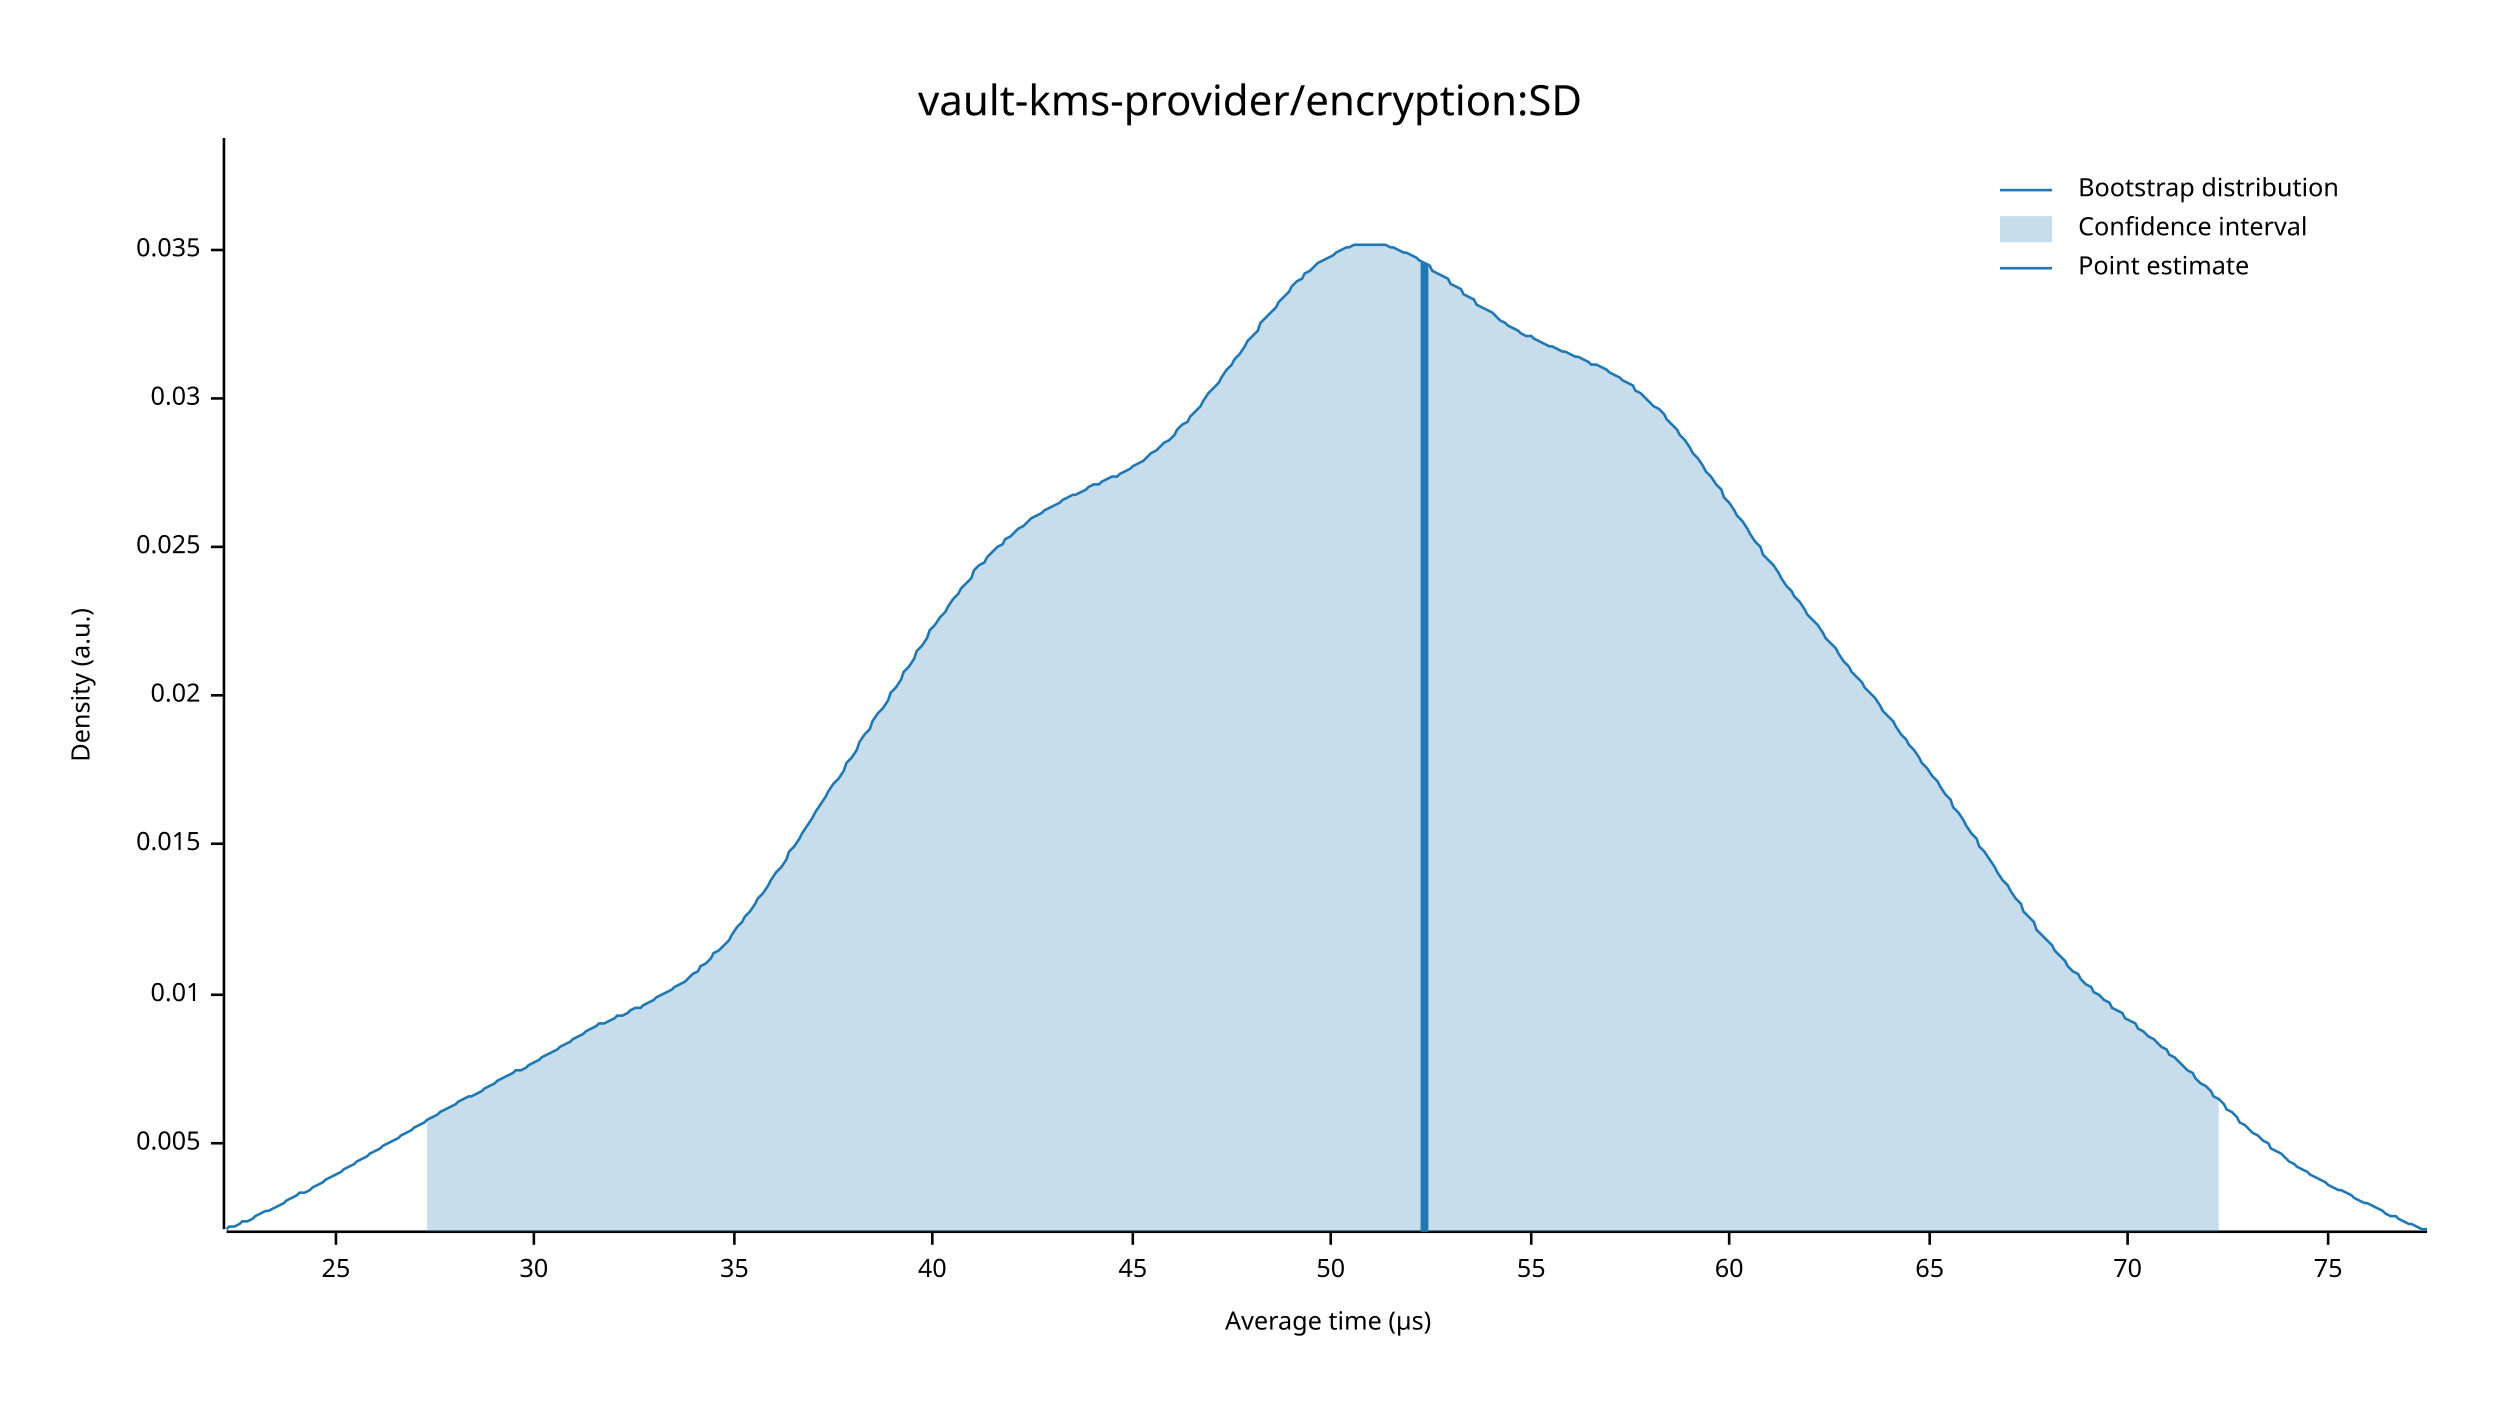
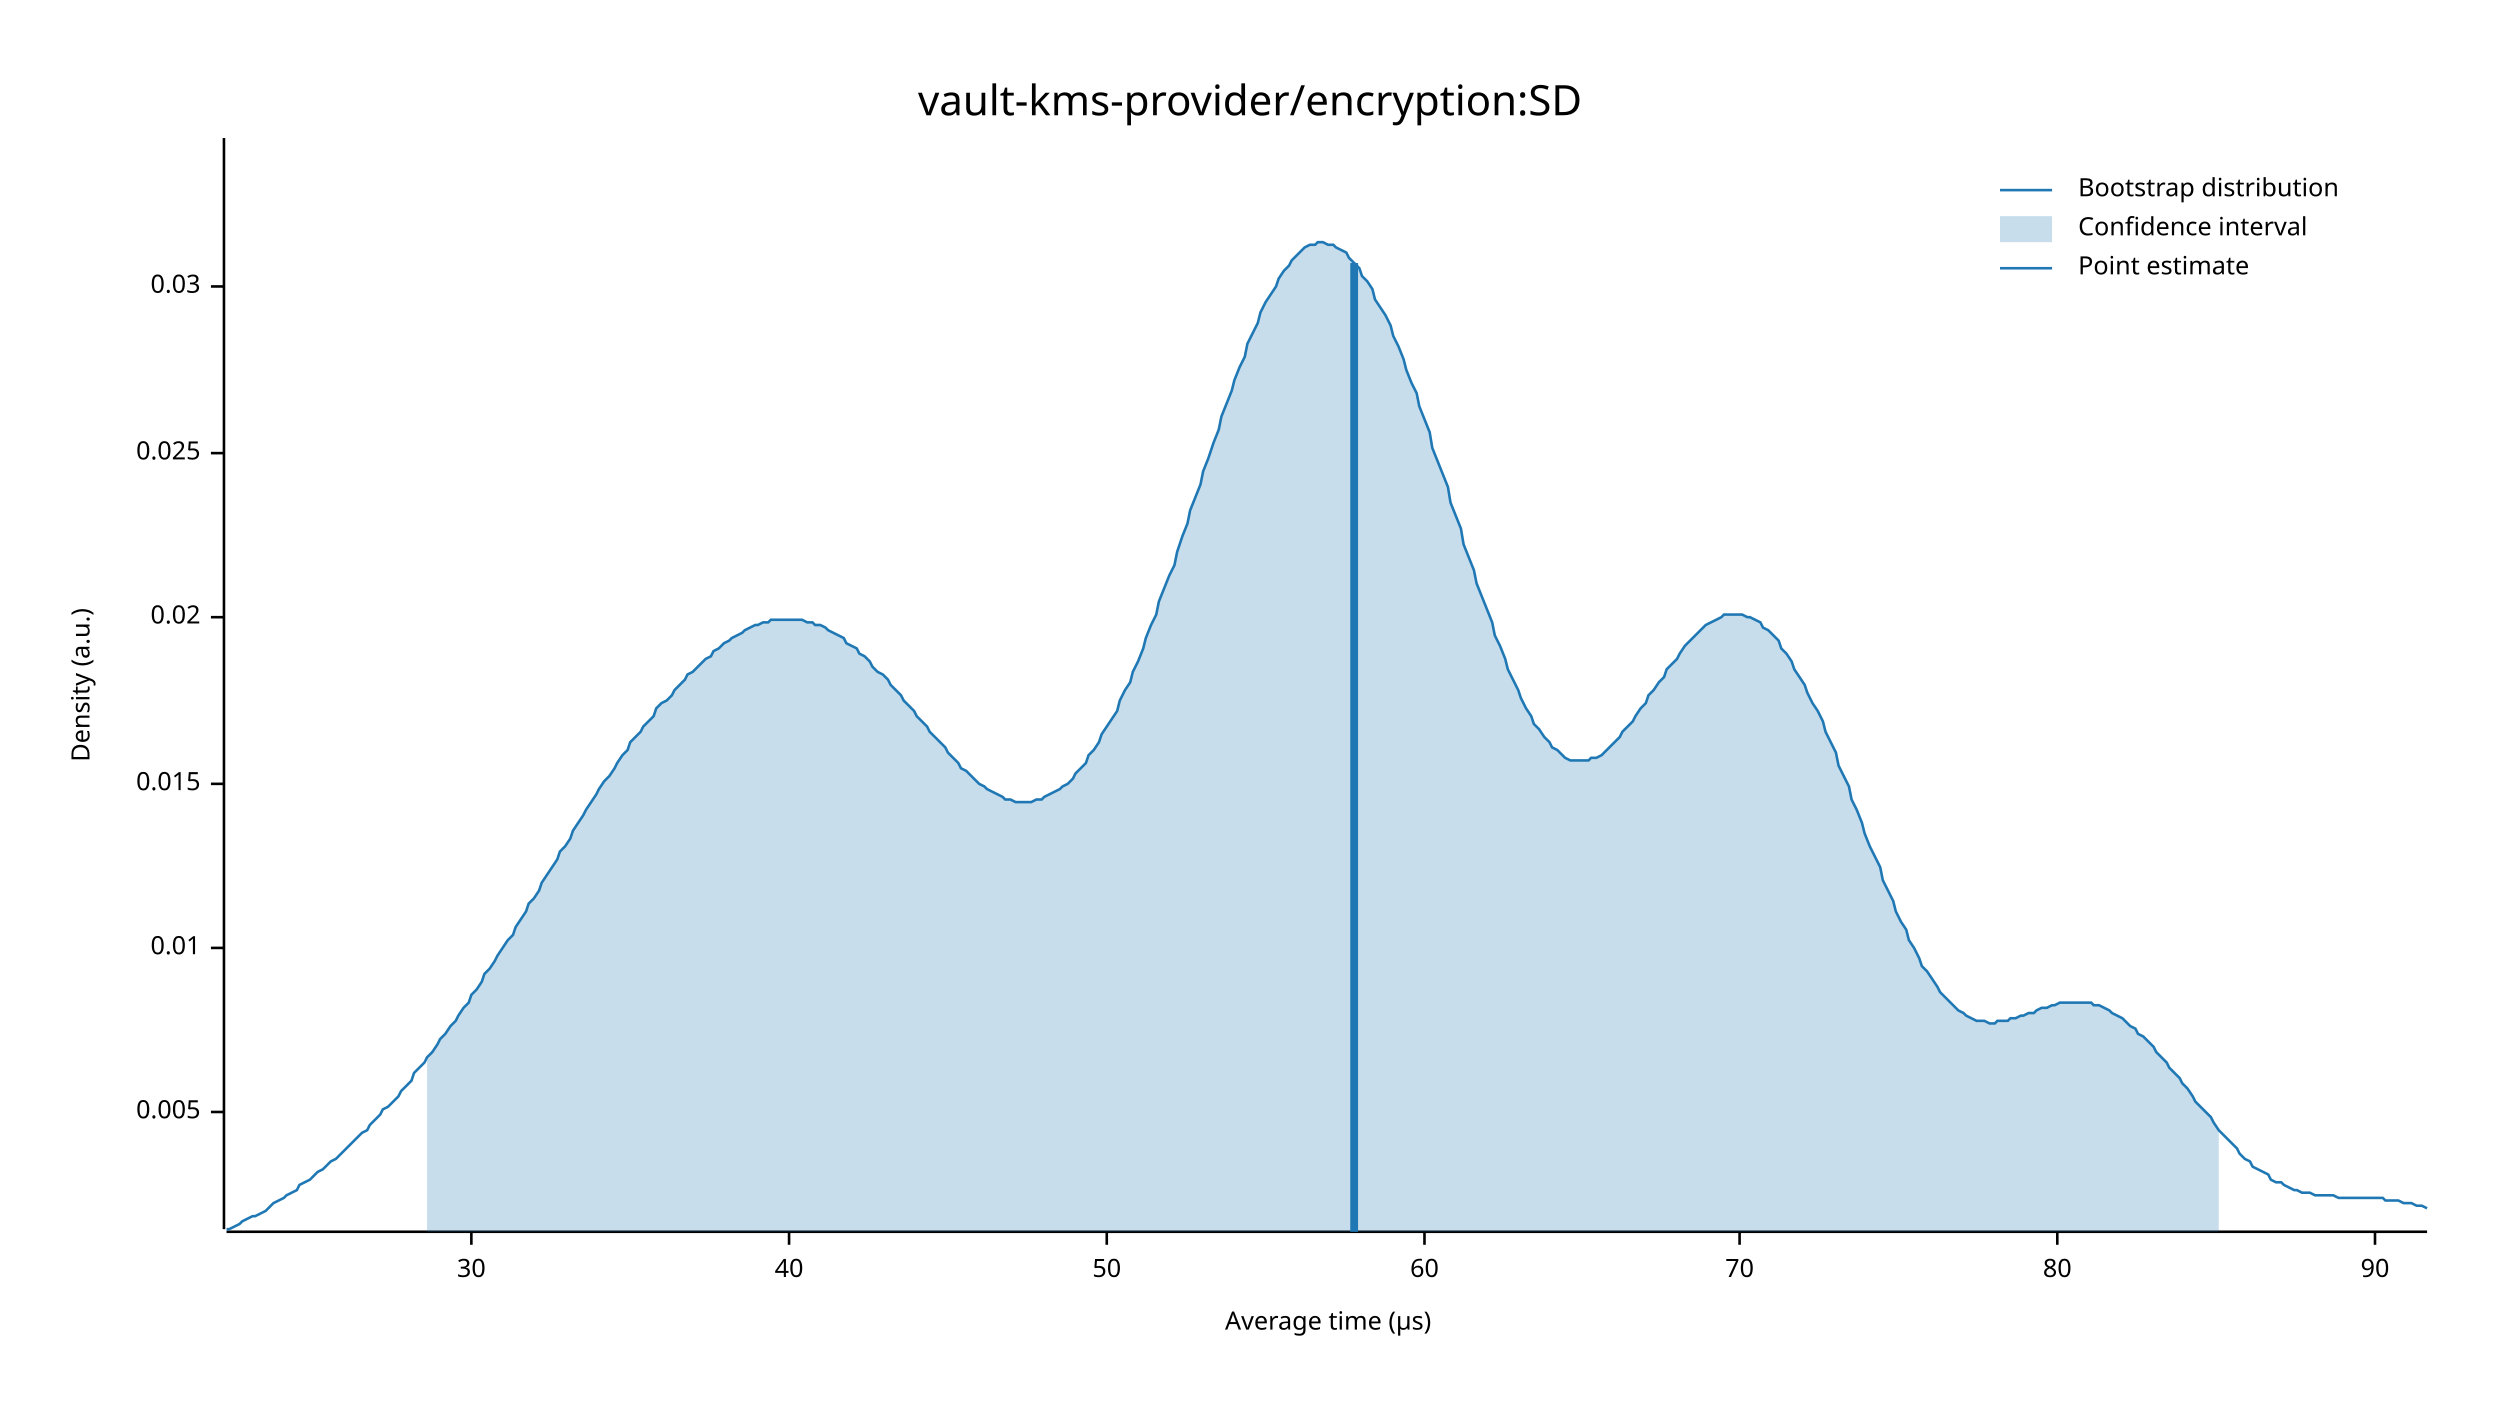
<svg xmlns="http://www.w3.org/2000/svg" width="960" height="540" viewBox="0 0 960 540">
  <text x="480" y="32" dy="0.76em" text-anchor="middle" font-family="sans-serif" font-size="16.129" opacity="1" fill="#000000">
vault-kms-provider/encryption:SD
</text>
  <text x="27" y="263" dy="0.76em" text-anchor="middle" font-family="sans-serif" font-size="9.677" opacity="1" fill="#000000" transform="rotate(270, 27, 263)">
Density (a.u.)
</text>
  <text x="510" y="513" dy="-0.5ex" text-anchor="middle" font-family="sans-serif" font-size="9.677" opacity="1" fill="#000000">
Average time (µs)
</text>
  <polyline fill="none" opacity="1" stroke="#000000" stroke-width="1" points="86,53 86,472 " />
-   <text x="77" y="439" dy="0.5ex" text-anchor="end" font-family="sans-serif" font-size="9.677" opacity="1" fill="#000000">
+   <text x="77" y="427" dy="0.5ex" text-anchor="end" font-family="sans-serif" font-size="9.677" opacity="1" fill="#000000">
0.005
</text>
-   <polyline fill="none" opacity="1" stroke="#000000" stroke-width="1" points="81,439 86,439 " />
-   <text x="77" y="382" dy="0.5ex" text-anchor="end" font-family="sans-serif" font-size="9.677" opacity="1" fill="#000000">
+   <polyline fill="none" opacity="1" stroke="#000000" stroke-width="1" points="81,427 86,427 " />
+   <text x="77" y="364" dy="0.5ex" text-anchor="end" font-family="sans-serif" font-size="9.677" opacity="1" fill="#000000">
0.01
</text>
-   <polyline fill="none" opacity="1" stroke="#000000" stroke-width="1" points="81,382 86,382 " />
-   <text x="77" y="324" dy="0.5ex" text-anchor="end" font-family="sans-serif" font-size="9.677" opacity="1" fill="#000000">
+   <polyline fill="none" opacity="1" stroke="#000000" stroke-width="1" points="81,364 86,364 " />
+   <text x="77" y="301" dy="0.5ex" text-anchor="end" font-family="sans-serif" font-size="9.677" opacity="1" fill="#000000">
0.015
</text>
-   <polyline fill="none" opacity="1" stroke="#000000" stroke-width="1" points="81,324 86,324 " />
-   <text x="77" y="267" dy="0.5ex" text-anchor="end" font-family="sans-serif" font-size="9.677" opacity="1" fill="#000000">
+   <polyline fill="none" opacity="1" stroke="#000000" stroke-width="1" points="81,301 86,301 " />
+   <text x="77" y="237" dy="0.5ex" text-anchor="end" font-family="sans-serif" font-size="9.677" opacity="1" fill="#000000">
0.02
</text>
-   <polyline fill="none" opacity="1" stroke="#000000" stroke-width="1" points="81,267 86,267 " />
-   <text x="77" y="210" dy="0.5ex" text-anchor="end" font-family="sans-serif" font-size="9.677" opacity="1" fill="#000000">
+   <polyline fill="none" opacity="1" stroke="#000000" stroke-width="1" points="81,237 86,237 " />
+   <text x="77" y="174" dy="0.5ex" text-anchor="end" font-family="sans-serif" font-size="9.677" opacity="1" fill="#000000">
0.025
</text>
-   <polyline fill="none" opacity="1" stroke="#000000" stroke-width="1" points="81,210 86,210 " />
-   <text x="77" y="153" dy="0.5ex" text-anchor="end" font-family="sans-serif" font-size="9.677" opacity="1" fill="#000000">
+   <polyline fill="none" opacity="1" stroke="#000000" stroke-width="1" points="81,174 86,174 " />
+   <text x="77" y="110" dy="0.5ex" text-anchor="end" font-family="sans-serif" font-size="9.677" opacity="1" fill="#000000">
0.03
</text>
-   <polyline fill="none" opacity="1" stroke="#000000" stroke-width="1" points="81,153 86,153 " />
-   <text x="77" y="96" dy="0.5ex" text-anchor="end" font-family="sans-serif" font-size="9.677" opacity="1" fill="#000000">
- 0.035
- </text>
-   <polyline fill="none" opacity="1" stroke="#000000" stroke-width="1" points="81,96 86,96 " />
+   <polyline fill="none" opacity="1" stroke="#000000" stroke-width="1" points="81,110 86,110 " />
  <polyline fill="none" opacity="1" stroke="#000000" stroke-width="1" points="87,473 932,473 " />
-   <text x="129" y="483" dy="0.76em" text-anchor="middle" font-family="sans-serif" font-size="9.677" opacity="1" fill="#000000">
- 25
- </text>
-   <polyline fill="none" opacity="1" stroke="#000000" stroke-width="1" points="129,473 129,478 " />
-   <text x="205" y="483" dy="0.76em" text-anchor="middle" font-family="sans-serif" font-size="9.677" opacity="1" fill="#000000">
+   <text x="181" y="483" dy="0.76em" text-anchor="middle" font-family="sans-serif" font-size="9.677" opacity="1" fill="#000000">
30
</text>
-   <polyline fill="none" opacity="1" stroke="#000000" stroke-width="1" points="205,473 205,478 " />
-   <text x="282" y="483" dy="0.76em" text-anchor="middle" font-family="sans-serif" font-size="9.677" opacity="1" fill="#000000">
- 35
- </text>
-   <polyline fill="none" opacity="1" stroke="#000000" stroke-width="1" points="282,473 282,478 " />
-   <text x="358" y="483" dy="0.76em" text-anchor="middle" font-family="sans-serif" font-size="9.677" opacity="1" fill="#000000">
+   <polyline fill="none" opacity="1" stroke="#000000" stroke-width="1" points="181,473 181,478 " />
+   <text x="303" y="483" dy="0.76em" text-anchor="middle" font-family="sans-serif" font-size="9.677" opacity="1" fill="#000000">
40
</text>
-   <polyline fill="none" opacity="1" stroke="#000000" stroke-width="1" points="358,473 358,478 " />
-   <text x="435" y="483" dy="0.76em" text-anchor="middle" font-family="sans-serif" font-size="9.677" opacity="1" fill="#000000">
- 45
- </text>
-   <polyline fill="none" opacity="1" stroke="#000000" stroke-width="1" points="435,473 435,478 " />
-   <text x="511" y="483" dy="0.76em" text-anchor="middle" font-family="sans-serif" font-size="9.677" opacity="1" fill="#000000">
+   <polyline fill="none" opacity="1" stroke="#000000" stroke-width="1" points="303,473 303,478 " />
+   <text x="425" y="483" dy="0.76em" text-anchor="middle" font-family="sans-serif" font-size="9.677" opacity="1" fill="#000000">
50
</text>
-   <polyline fill="none" opacity="1" stroke="#000000" stroke-width="1" points="511,473 511,478 " />
-   <text x="588" y="483" dy="0.76em" text-anchor="middle" font-family="sans-serif" font-size="9.677" opacity="1" fill="#000000">
- 55
- </text>
-   <polyline fill="none" opacity="1" stroke="#000000" stroke-width="1" points="588,473 588,478 " />
-   <text x="664" y="483" dy="0.76em" text-anchor="middle" font-family="sans-serif" font-size="9.677" opacity="1" fill="#000000">
+   <polyline fill="none" opacity="1" stroke="#000000" stroke-width="1" points="425,473 425,478 " />
+   <text x="547" y="483" dy="0.76em" text-anchor="middle" font-family="sans-serif" font-size="9.677" opacity="1" fill="#000000">
60
</text>
-   <polyline fill="none" opacity="1" stroke="#000000" stroke-width="1" points="664,473 664,478 " />
-   <text x="741" y="483" dy="0.76em" text-anchor="middle" font-family="sans-serif" font-size="9.677" opacity="1" fill="#000000">
- 65
- </text>
-   <polyline fill="none" opacity="1" stroke="#000000" stroke-width="1" points="741,473 741,478 " />
-   <text x="817" y="483" dy="0.76em" text-anchor="middle" font-family="sans-serif" font-size="9.677" opacity="1" fill="#000000">
+   <polyline fill="none" opacity="1" stroke="#000000" stroke-width="1" points="547,473 547,478 " />
+   <text x="668" y="483" dy="0.76em" text-anchor="middle" font-family="sans-serif" font-size="9.677" opacity="1" fill="#000000">
70
</text>
-   <polyline fill="none" opacity="1" stroke="#000000" stroke-width="1" points="817,473 817,478 " />
-   <text x="894" y="483" dy="0.76em" text-anchor="middle" font-family="sans-serif" font-size="9.677" opacity="1" fill="#000000">
- 75
+   <polyline fill="none" opacity="1" stroke="#000000" stroke-width="1" points="668,473 668,478 " />
+   <text x="790" y="483" dy="0.76em" text-anchor="middle" font-family="sans-serif" font-size="9.677" opacity="1" fill="#000000">
+ 80
</text>
-   <polyline fill="none" opacity="1" stroke="#000000" stroke-width="1" points="894,473 894,478 " />
-   <polyline fill="none" opacity="1" stroke="#1F78B4" stroke-width="1" points="87,472 88,471 90,471 92,470 93,469 95,469 97,468 98,467 100,466 102,465 103,465 105,464 107,463 109,462 110,461 112,460 114,459 115,458 117,458 119,457 120,456 122,455 124,454 125,453 127,452 129,451 131,450 132,449 134,448 136,447 137,446 139,445 141,444 142,443 144,442 146,441 147,440 149,439 151,438 153,437 154,436 156,435 158,434 159,433 161,432 163,431 164,430 166,429 168,428 169,427 171,426 173,425 175,424 176,423 178,422 180,421 181,421 183,420 185,419 186,418 188,417 190,416 191,415 193,414 195,413 197,412 198,411 200,411 202,410 203,409 205,408 207,407 208,406 210,405 212,404 214,403 215,402 217,401 219,400 220,399 222,398 224,397 225,396 227,395 229,394 230,393 232,393 234,392 236,391 237,390 239,390 241,389 242,388 244,387 246,387 247,386 249,385 251,384 252,383 254,382 256,381 258,380 259,379 261,378 263,377 264,376 266,374 268,373 269,371 271,370 273,368 274,366 276,365 278,363 280,361 281,359 283,356 285,354 286,352 288,350 290,347 291,345 293,343 295,340 296,338 298,335 300,333 302,330 303,327 305,325 307,322 308,320 310,317 312,314 313,312 315,309 317,306 318,304 320,301 322,299 324,296 325,293 327,291 329,288 330,285 332,282 334,280 335,277 337,274 339,272 341,269 342,266 344,264 346,261 347,258 349,256 351,253 352,250 354,248 356,245 357,242 359,240 361,237 363,235 364,233 366,230 368,228 369,226 371,224 373,222 374,219 376,217 378,216 379,214 381,212 383,210 385,209 386,207 388,206 390,204 391,203 393,202 395,200 396,199 398,198 400,197 401,196 403,195 405,194 407,193 408,192 410,191 412,190 413,190 415,189 417,188 418,187 420,186 422,186 423,185 425,184 427,183 429,183 430,182 432,181 434,180 435,179 437,178 439,177 440,176 442,174 444,173 445,172 447,170 449,169 451,167 452,165 454,163 456,162 457,160 459,158 461,156 462,154 464,151 466,149 468,147 469,145 471,142 473,140 474,138 476,136 478,133 479,131 481,129 483,127 484,124 486,122 488,120 490,118 491,116 493,114 495,112 496,110 498,108 500,107 501,105 503,104 505,102 506,101 508,100 510,99 512,98 513,97 515,96 517,95 518,95 520,94 522,94 523,94 525,94 527,94 528,94 530,94 532,94 534,95 535,95 537,96 539,97 540,97 542,98 544,99 545,100 547,101 549,102 550,104 552,105 554,106 556,107 557,109 559,110 561,111 562,113 564,114 566,115 567,117 569,118 571,119 573,120 574,121 576,123 578,124 579,125 581,126 583,127 584,128 586,129 588,129 589,130 591,131 593,132 595,133 596,133 598,134 600,135 601,135 603,136 605,137 606,137 608,138 610,139 611,140 613,140 615,141 617,142 618,143 620,144 622,145 623,146 625,147 627,148 628,150 630,151 632,153 633,154 635,156 637,157 639,159 640,161 642,163 644,165 645,167 647,169 649,172 650,174 652,176 654,179 655,181 657,183 659,186 661,188 662,191 664,193 666,196 667,198 669,200 671,203 672,205 674,208 676,210 677,213 679,215 681,217 683,220 684,222 686,225 688,227 689,229 691,231 693,234 694,236 696,238 698,240 700,243 701,245 703,247 705,249 706,251 708,254 710,256 711,258 713,260 715,262 716,264 718,266 720,268 722,271 723,273 725,275 727,277 728,279 730,282 732,284 733,286 735,288 737,291 738,293 740,295 742,298 744,300 745,302 747,305 749,307 750,310 752,312 754,315 755,317 757,320 759,322 760,325 762,327 764,330 766,333 767,335 769,338 771,340 772,342 774,345 776,347 777,350 779,352 781,354 782,357 784,359 786,361 788,363 789,365 791,367 793,369 794,371 796,373 798,374 799,376 801,378 803,379 804,381 806,382 808,384 810,385 811,387 813,388 815,389 816,391 818,392 820,393 821,395 823,396 825,398 827,399 828,400 830,402 832,403 833,405 835,406 837,408 838,409 840,411 842,412 843,414 845,416 847,417 849,419 850,421 852,422 854,424 855,426 857,427 859,429 860,431 862,432 864,434 865,435 867,436 869,438 871,439 872,441 874,442 876,443 877,444 879,446 881,447 882,448 884,449 886,450 887,451 889,452 891,453 893,454 894,455 896,456 898,457 899,457 901,458 903,459 904,460 906,461 908,462 909,462 911,463 913,464 915,465 916,466 918,467 920,467 921,468 923,469 925,470 926,470 928,471 930,472 932,472 " />
-   <polygon opacity="0.25" fill="#1F78B4" points="164,430 166,429 168,428 169,427 171,426 173,425 175,424 176,423 178,422 180,421 181,421 183,420 185,419 186,418 188,417 190,416 191,415 193,414 195,413 197,412 198,411 200,411 202,410 203,409 205,408 207,407 208,406 210,405 212,404 214,403 215,402 217,401 219,400 220,399 222,398 224,397 225,396 227,395 229,394 230,393 232,393 234,392 236,391 237,390 239,390 241,389 242,388 244,387 246,387 247,386 249,385 251,384 252,383 254,382 256,381 258,380 259,379 261,378 263,377 264,376 266,374 268,373 269,371 271,370 273,368 274,366 276,365 278,363 280,361 281,359 283,356 285,354 286,352 288,350 290,347 291,345 293,343 295,340 296,338 298,335 300,333 302,330 303,327 305,325 307,322 308,320 310,317 312,314 313,312 315,309 317,306 318,304 320,301 322,299 324,296 325,293 327,291 329,288 330,285 332,282 334,280 335,277 337,274 339,272 341,269 342,266 344,264 346,261 347,258 349,256 351,253 352,250 354,248 356,245 357,242 359,240 361,237 363,235 364,233 366,230 368,228 369,226 371,224 373,222 374,219 376,217 378,216 379,214 381,212 383,210 385,209 386,207 388,206 390,204 391,203 393,202 395,200 396,199 398,198 400,197 401,196 403,195 405,194 407,193 408,192 410,191 412,190 413,190 415,189 417,188 418,187 420,186 422,186 423,185 425,184 427,183 429,183 430,182 432,181 434,180 435,179 437,178 439,177 440,176 442,174 444,173 445,172 447,170 449,169 451,167 452,165 454,163 456,162 457,160 459,158 461,156 462,154 464,151 466,149 468,147 469,145 471,142 473,140 474,138 476,136 478,133 479,131 481,129 483,127 484,124 486,122 488,120 490,118 491,116 493,114 495,112 496,110 498,108 500,107 501,105 503,104 505,102 506,101 508,100 510,99 512,98 513,97 515,96 517,95 518,95 520,94 522,94 523,94 525,94 527,94 528,94 530,94 532,94 534,95 535,95 537,96 539,97 540,97 542,98 544,99 545,100 547,101 549,102 550,104 552,105 554,106 556,107 557,109 559,110 561,111 562,113 564,114 566,115 567,117 569,118 571,119 573,120 574,121 576,123 578,124 579,125 581,126 583,127 584,128 586,129 588,129 589,130 591,131 593,132 595,133 596,133 598,134 600,135 601,135 603,136 605,137 606,137 608,138 610,139 611,140 613,140 615,141 617,142 618,143 620,144 622,145 623,146 625,147 627,148 628,150 630,151 632,153 633,154 635,156 637,157 639,159 640,161 642,163 644,165 645,167 647,169 649,172 650,174 652,176 654,179 655,181 657,183 659,186 661,188 662,191 664,193 666,196 667,198 669,200 671,203 672,205 674,208 676,210 677,213 679,215 681,217 683,220 684,222 686,225 688,227 689,229 691,231 693,234 694,236 696,238 698,240 700,243 701,245 703,247 705,249 706,251 708,254 710,256 711,258 713,260 715,262 716,264 718,266 720,268 722,271 723,273 725,275 727,277 728,279 730,282 732,284 733,286 735,288 737,291 738,293 740,295 742,298 744,300 745,302 747,305 749,307 750,310 752,312 754,315 755,317 757,320 759,322 760,325 762,327 764,330 766,333 767,335 769,338 771,340 772,342 774,345 776,347 777,350 779,352 781,354 782,357 784,359 786,361 788,363 789,365 791,367 793,369 794,371 796,373 798,374 799,376 801,378 803,379 804,381 806,382 808,384 810,385 811,387 813,388 815,389 816,391 818,392 820,393 821,395 823,396 825,398 827,399 828,400 830,402 832,403 833,405 835,406 837,408 838,409 840,411 842,412 843,414 845,416 847,417 849,419 850,421 852,422 852,473 164,473 " />
-   <polyline fill="none" opacity="1" stroke="#1F78B4" stroke-width="3" points="547,473 547,101 " />
+   <polyline fill="none" opacity="1" stroke="#000000" stroke-width="1" points="790,473 790,478 " />
+   <text x="912" y="483" dy="0.76em" text-anchor="middle" font-family="sans-serif" font-size="9.677" opacity="1" fill="#000000">
+ 90
+ </text>
+   <polyline fill="none" opacity="1" stroke="#000000" stroke-width="1" points="912,473 912,478 " />
+   <polyline fill="none" opacity="1" stroke="#1F78B4" stroke-width="1" points="87,472 88,472 90,471 92,470 93,469 95,468 97,467 98,467 100,466 102,465 103,464 105,462 107,461 109,460 110,459 112,458 114,457 115,455 117,454 119,453 120,452 122,450 124,449 125,448 127,446 129,445 131,443 132,442 134,440 136,438 137,437 139,435 141,434 142,432 144,430 146,428 147,426 149,425 151,423 153,421 154,419 156,417 158,415 159,412 161,410 163,408 164,406 166,404 168,401 169,399 171,397 173,394 175,392 176,390 178,387 180,385 181,382 183,380 185,377 186,374 188,372 190,369 191,367 193,364 195,361 197,359 198,356 200,353 202,350 203,347 205,345 207,342 208,339 210,336 212,333 214,330 215,327 217,325 219,322 220,319 222,316 224,313 225,311 227,308 229,305 230,303 232,300 234,298 236,295 237,293 239,290 241,288 242,285 244,283 246,281 247,279 249,277 251,275 252,272 254,270 256,269 258,267 259,265 261,263 263,261 264,259 266,258 268,256 269,255 271,253 273,252 274,250 276,249 278,247 280,246 281,245 283,244 285,243 286,242 288,241 290,240 291,240 293,239 295,239 296,238 298,238 300,238 302,238 303,238 305,238 307,238 308,238 310,239 312,239 313,240 315,240 317,241 318,242 320,243 322,244 324,245 325,247 327,248 329,249 330,251 332,252 334,254 335,256 337,258 339,259 341,261 342,263 344,265 346,267 347,269 349,271 351,273 352,275 354,277 356,279 357,281 359,283 361,285 363,287 364,289 366,291 368,293 369,295 371,296 373,298 374,299 376,301 378,302 379,303 381,304 383,305 385,306 386,307 388,307 390,308 391,308 393,308 395,308 396,308 398,307 400,307 401,306 403,305 405,304 407,303 408,302 410,301 412,299 413,297 415,295 417,293 418,290 420,288 422,285 423,282 425,279 427,276 429,273 430,269 432,265 434,262 435,258 437,254 439,249 440,245 442,240 444,236 445,231 447,226 449,221 451,217 452,212 454,206 456,201 457,196 459,191 461,186 462,181 464,176 466,170 468,165 469,160 471,155 473,150 474,146 476,141 478,137 479,132 481,128 483,124 484,120 486,116 488,113 490,110 491,107 493,104 495,102 496,100 498,98 500,96 501,95 503,94 505,94 506,93 508,93 510,94 512,94 513,95 515,96 517,97 518,99 520,101 522,103 523,106 525,108 527,111 528,115 530,118 532,121 534,125 535,129 537,133 539,138 540,142 542,147 544,151 545,156 547,161 549,166 550,172 552,177 554,182 556,187 557,193 559,198 561,203 562,209 564,214 566,219 567,224 569,229 571,234 573,239 574,244 576,248 578,253 579,257 581,261 583,265 584,268 586,272 588,275 589,278 591,280 593,283 595,285 596,287 598,288 600,290 601,291 603,292 605,292 606,292 608,292 610,292 611,291 613,291 615,290 617,288 618,287 620,285 622,283 623,281 625,279 627,277 628,275 630,272 632,270 633,267 635,265 637,262 639,260 640,257 642,255 644,253 645,251 647,248 649,246 650,245 652,243 654,241 655,240 657,239 659,238 661,237 662,236 664,236 666,236 667,236 669,236 671,237 672,237 674,238 676,239 677,241 679,242 681,244 683,246 684,249 686,251 688,254 689,257 691,260 693,263 694,266 696,270 698,273 700,277 701,281 703,285 705,289 706,294 708,298 710,302 711,307 713,311 715,316 716,320 718,325 720,329 722,333 723,338 725,342 727,346 728,350 730,354 732,357 733,361 735,364 737,368 738,371 740,373 742,376 744,379 745,381 747,383 749,385 750,386 752,388 754,389 755,390 757,391 759,392 760,392 762,392 764,393 766,393 767,392 769,392 771,392 772,391 774,391 776,390 777,390 779,389 781,389 782,388 784,387 786,387 788,386 789,386 791,385 793,385 794,385 796,385 798,385 799,385 801,385 803,385 804,386 806,386 808,387 810,388 811,389 813,390 815,391 816,392 818,394 820,395 821,397 823,398 825,400 827,402 828,404 830,406 832,408 833,410 835,412 837,414 838,416 840,418 842,421 843,423 845,425 847,427 849,429 850,431 852,434 854,436 855,437 857,439 859,441 860,443 862,445 864,446 865,448 867,449 869,450 871,451 872,453 874,454 876,454 877,455 879,456 881,457 882,457 884,458 886,458 887,458 889,459 891,459 893,459 894,459 896,459 898,460 899,460 901,460 903,460 904,460 906,460 908,460 909,460 911,460 913,460 915,460 916,461 918,461 920,461 921,461 923,462 925,462 926,462 928,463 930,463 932,464 " />
+   <polygon opacity="0.25" fill="#1F78B4" points="164,406 166,404 168,401 169,399 171,397 173,394 175,392 176,390 178,387 180,385 181,382 183,380 185,377 186,374 188,372 190,369 191,367 193,364 195,361 197,359 198,356 200,353 202,350 203,347 205,345 207,342 208,339 210,336 212,333 214,330 215,327 217,325 219,322 220,319 222,316 224,313 225,311 227,308 229,305 230,303 232,300 234,298 236,295 237,293 239,290 241,288 242,285 244,283 246,281 247,279 249,277 251,275 252,272 254,270 256,269 258,267 259,265 261,263 263,261 264,259 266,258 268,256 269,255 271,253 273,252 274,250 276,249 278,247 280,246 281,245 283,244 285,243 286,242 288,241 290,240 291,240 293,239 295,239 296,238 298,238 300,238 302,238 303,238 305,238 307,238 308,238 310,239 312,239 313,240 315,240 317,241 318,242 320,243 322,244 324,245 325,247 327,248 329,249 330,251 332,252 334,254 335,256 337,258 339,259 341,261 342,263 344,265 346,267 347,269 349,271 351,273 352,275 354,277 356,279 357,281 359,283 361,285 363,287 364,289 366,291 368,293 369,295 371,296 373,298 374,299 376,301 378,302 379,303 381,304 383,305 385,306 386,307 388,307 390,308 391,308 393,308 395,308 396,308 398,307 400,307 401,306 403,305 405,304 407,303 408,302 410,301 412,299 413,297 415,295 417,293 418,290 420,288 422,285 423,282 425,279 427,276 429,273 430,269 432,265 434,262 435,258 437,254 439,249 440,245 442,240 444,236 445,231 447,226 449,221 451,217 452,212 454,206 456,201 457,196 459,191 461,186 462,181 464,176 466,170 468,165 469,160 471,155 473,150 474,146 476,141 478,137 479,132 481,128 483,124 484,120 486,116 488,113 490,110 491,107 493,104 495,102 496,100 498,98 500,96 501,95 503,94 505,94 506,93 508,93 510,94 512,94 513,95 515,96 517,97 518,99 520,101 522,103 523,106 525,108 527,111 528,115 530,118 532,121 534,125 535,129 537,133 539,138 540,142 542,147 544,151 545,156 547,161 549,166 550,172 552,177 554,182 556,187 557,193 559,198 561,203 562,209 564,214 566,219 567,224 569,229 571,234 573,239 574,244 576,248 578,253 579,257 581,261 583,265 584,268 586,272 588,275 589,278 591,280 593,283 595,285 596,287 598,288 600,290 601,291 603,292 605,292 606,292 608,292 610,292 611,291 613,291 615,290 617,288 618,287 620,285 622,283 623,281 625,279 627,277 628,275 630,272 632,270 633,267 635,265 637,262 639,260 640,257 642,255 644,253 645,251 647,248 649,246 650,245 652,243 654,241 655,240 657,239 659,238 661,237 662,236 664,236 666,236 667,236 669,236 671,237 672,237 674,238 676,239 677,241 679,242 681,244 683,246 684,249 686,251 688,254 689,257 691,260 693,263 694,266 696,270 698,273 700,277 701,281 703,285 705,289 706,294 708,298 710,302 711,307 713,311 715,316 716,320 718,325 720,329 722,333 723,338 725,342 727,346 728,350 730,354 732,357 733,361 735,364 737,368 738,371 740,373 742,376 744,379 745,381 747,383 749,385 750,386 752,388 754,389 755,390 757,391 759,392 760,392 762,392 764,393 766,393 767,392 769,392 771,392 772,391 774,391 776,390 777,390 779,389 781,389 782,388 784,387 786,387 788,386 789,386 791,385 793,385 794,385 796,385 798,385 799,385 801,385 803,385 804,386 806,386 808,387 810,388 811,389 813,390 815,391 816,392 818,394 820,395 821,397 823,398 825,400 827,402 828,404 830,406 832,408 833,410 835,412 837,414 838,416 840,418 842,421 843,423 845,425 847,427 849,429 850,431 852,434 852,473 164,473 " />
+   <polyline fill="none" opacity="1" stroke="#1F78B4" stroke-width="3" points="520,473 520,101 " />
  <text x="798" y="68" dy="0.76em" text-anchor="start" font-family="sans-serif" font-size="9.677" opacity="1" fill="#000000">
Bootstrap distribution
</text>
  <text x="798" y="83" dy="0.76em" text-anchor="start" font-family="sans-serif" font-size="9.677" opacity="1" fill="#000000">
Confidence interval
</text>
  <text x="798" y="98" dy="0.76em" text-anchor="start" font-family="sans-serif" font-size="9.677" opacity="1" fill="#000000">
Point estimate
</text>
  <polyline fill="none" opacity="1" stroke="#1F78B4" stroke-width="1" points="768,73 788,73 " />
  <rect x="768" y="83" width="20" height="10" opacity="0.25" fill="#1F78B4" stroke="none" />
  <polyline fill="none" opacity="1" stroke="#1F78B4" stroke-width="1" points="768,103 788,103 " />
</svg>
